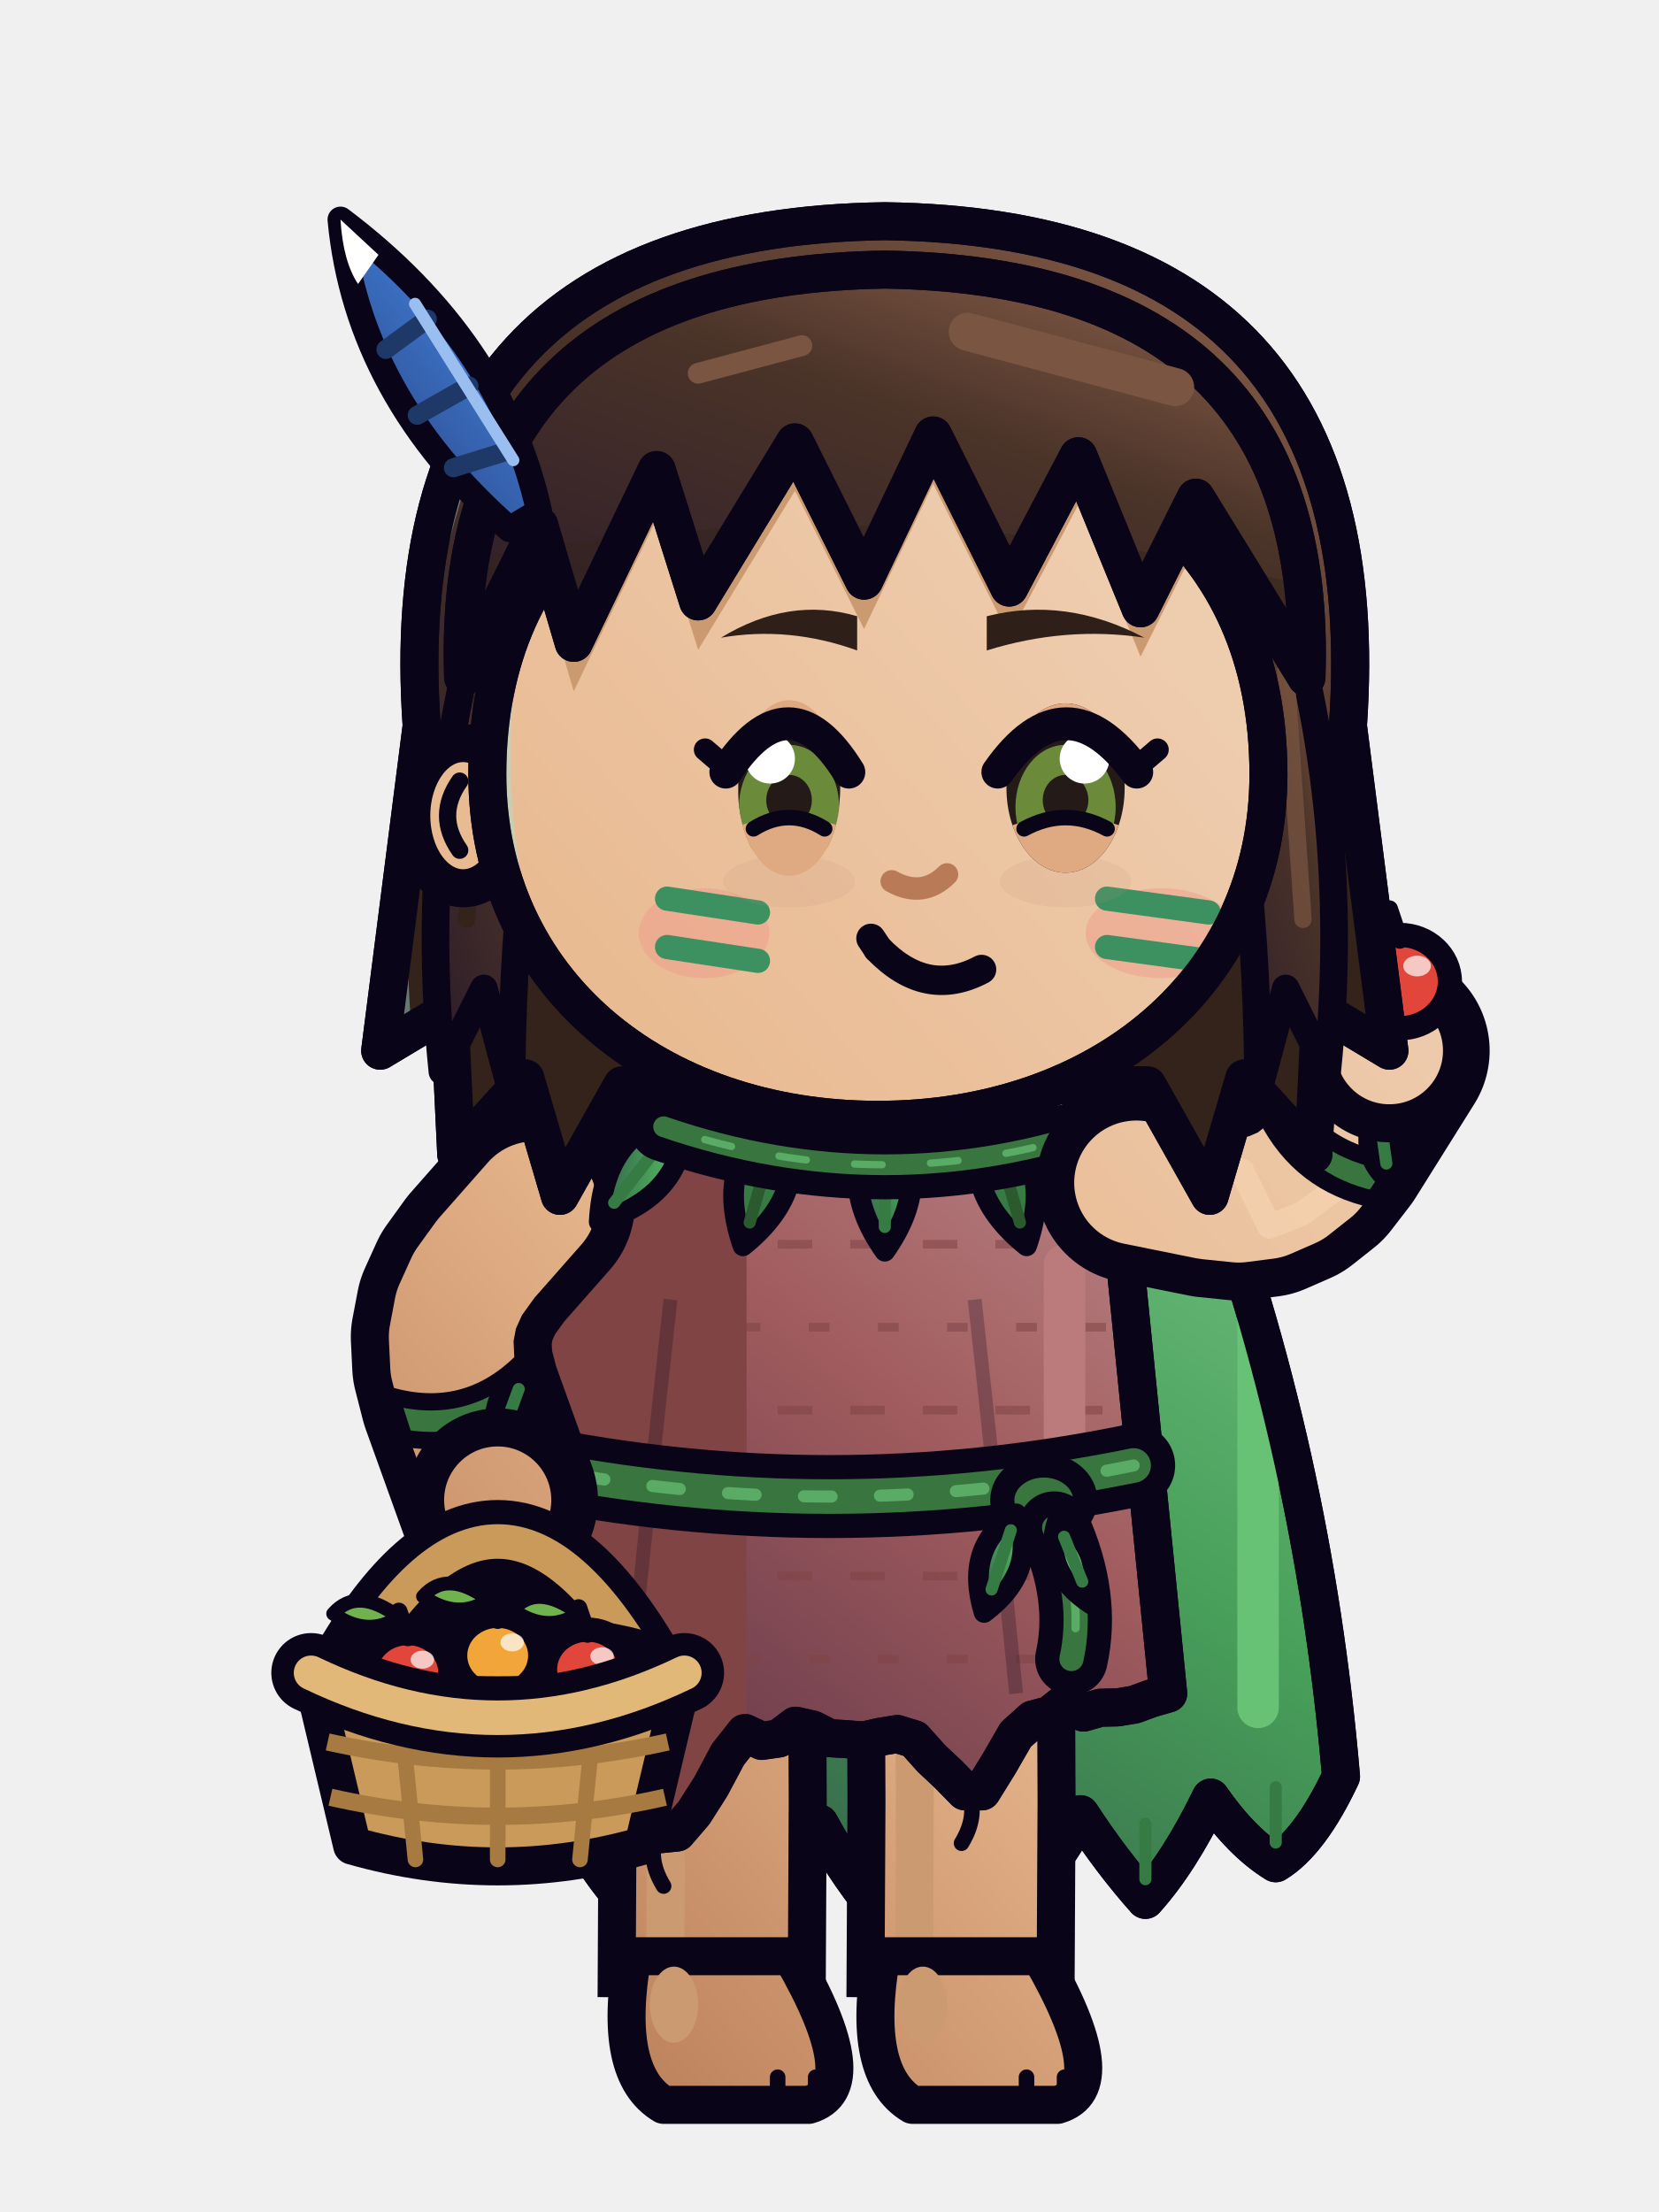
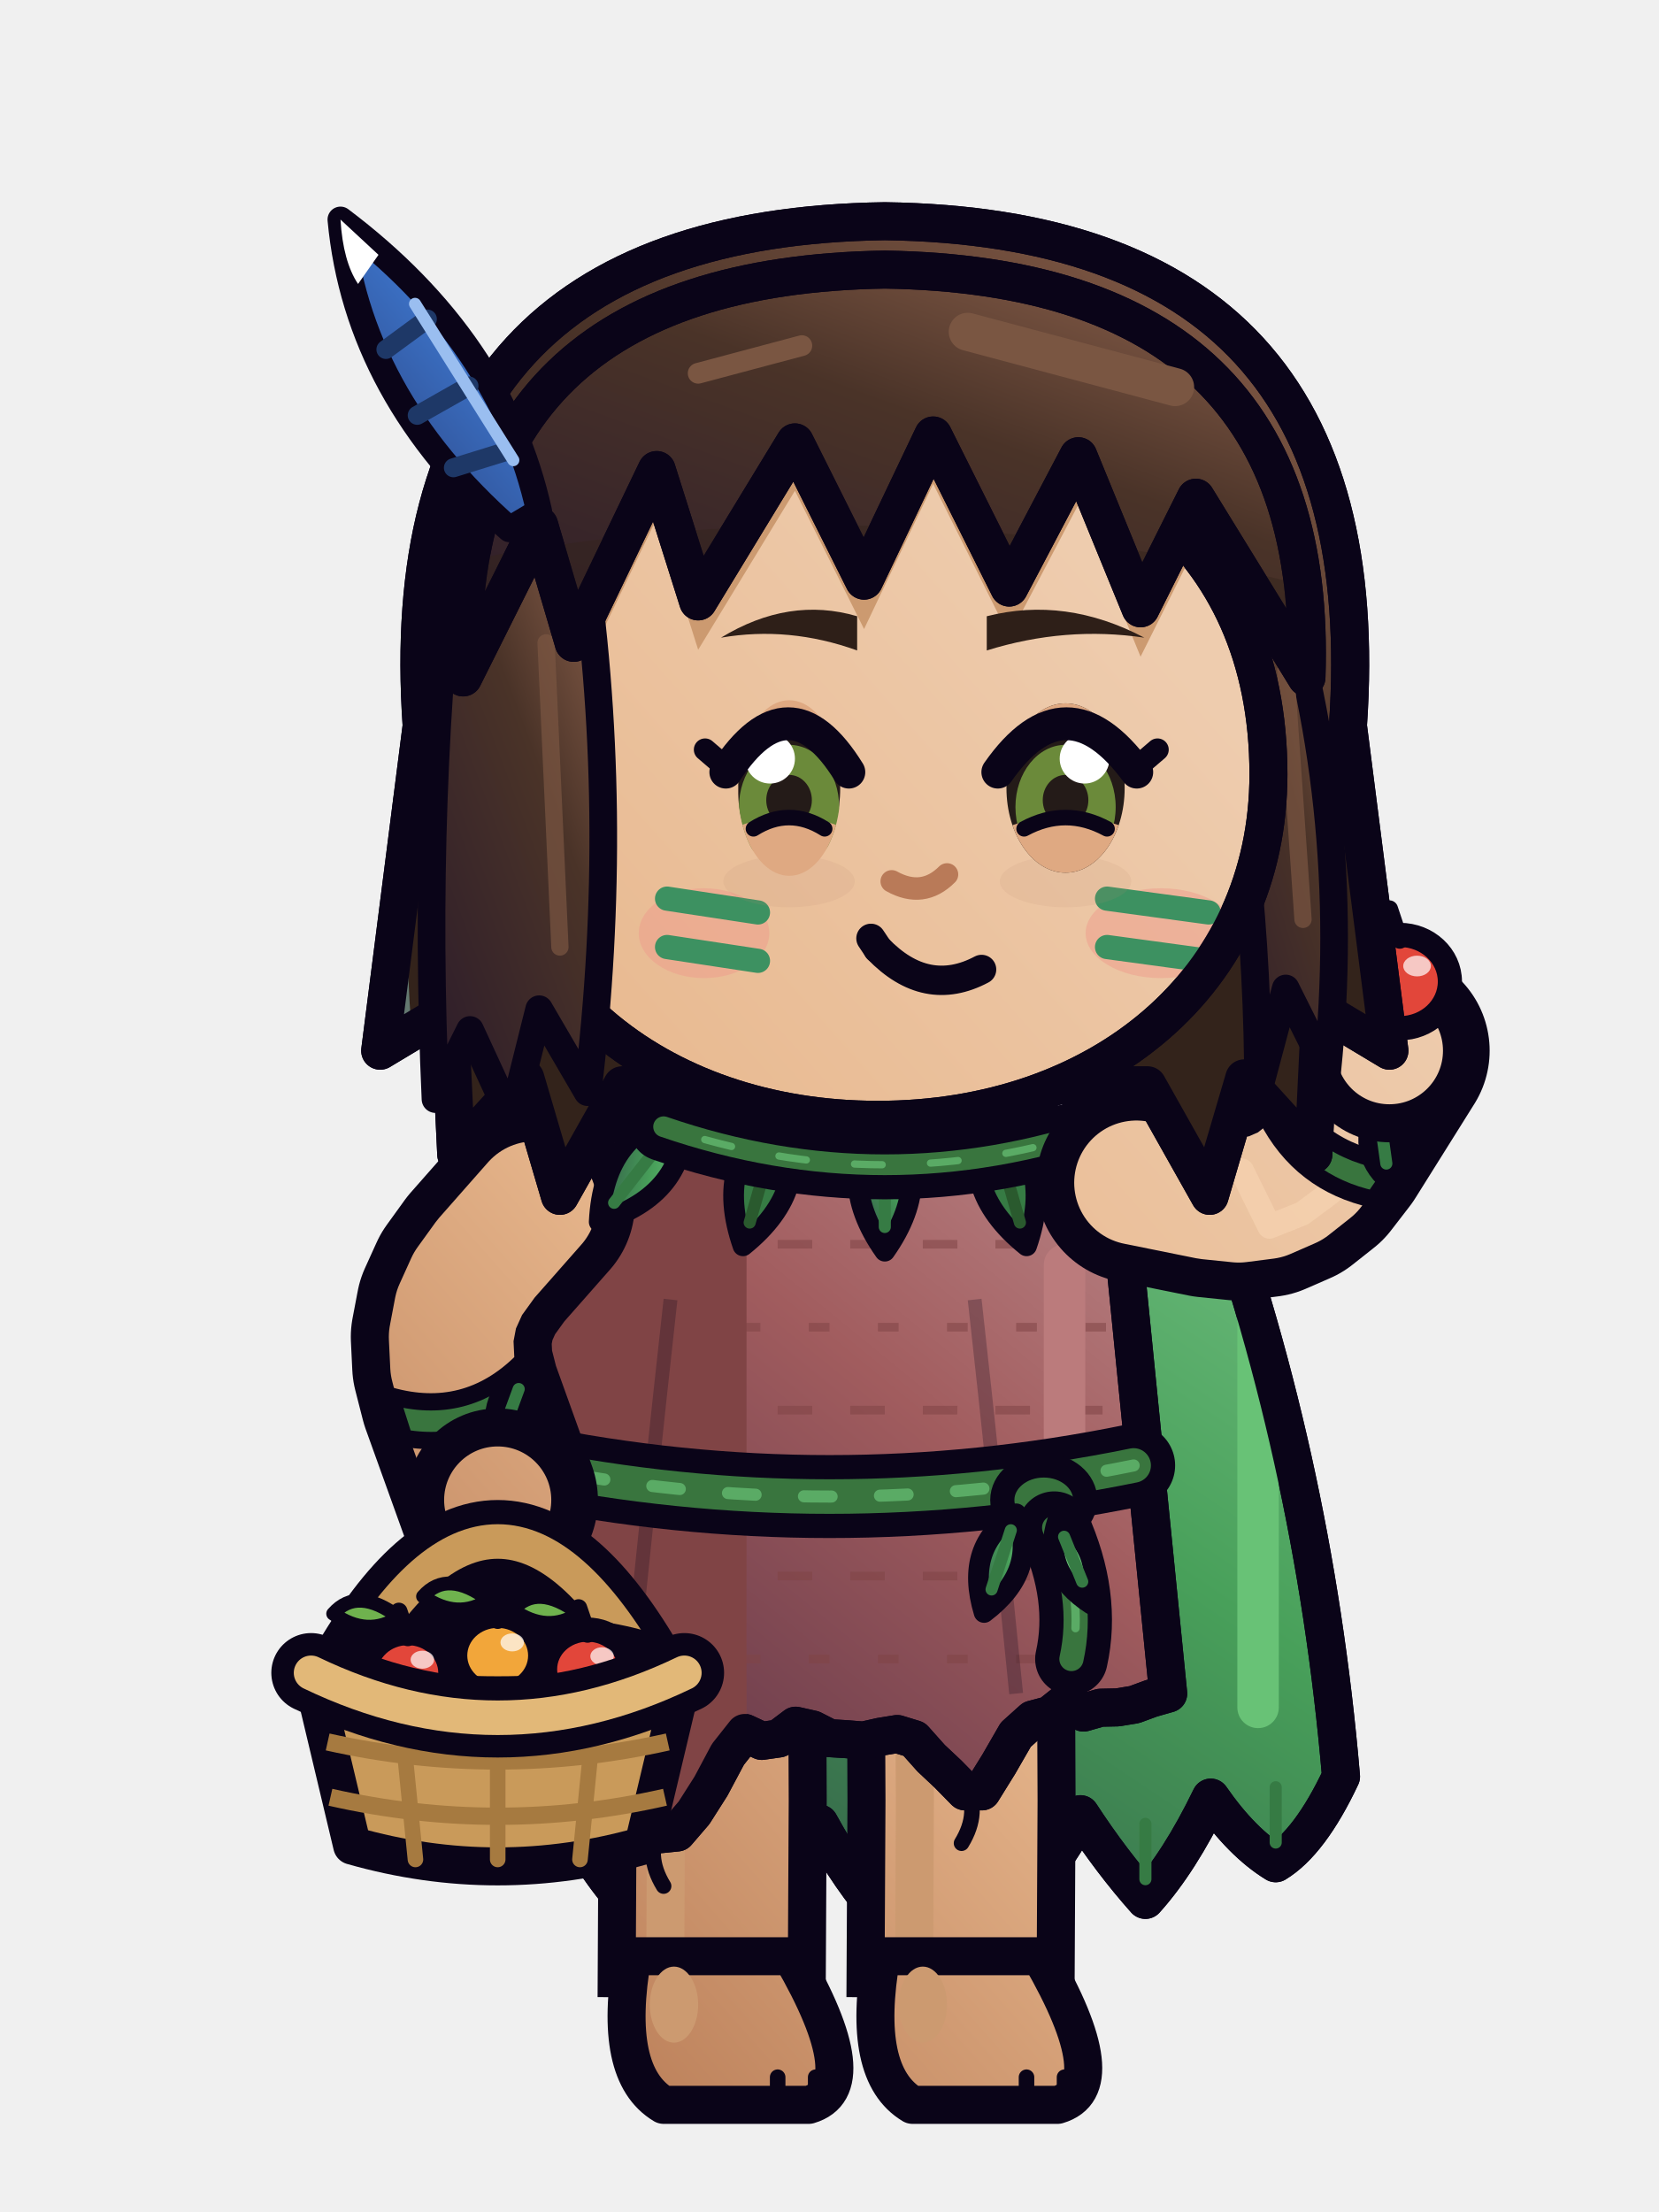
<svg xmlns="http://www.w3.org/2000/svg" width="48" height="64" viewBox="0 0 48 64">
  <g transform="translate(48 0) scale(-1 1)">
    <defs>
      <linearGradient id="mycaliprcuseaction0G0" x1="0" y1="0" x2="0.75" y2="1">
        <stop offset="0" stop-color="#EECCAE" />
        <stop offset="0.45" stop-color="#E8B88E" />
        <stop offset="1" stop-color="#A76642" />
      </linearGradient>
      <linearGradient id="mycaliprcuseaction0G0t" gradientUnits="userSpaceOnUse" x1="6" y1="28" x2="42" y2="60">
        <stop offset="0" stop-color="#EECCAE" />
        <stop offset="0.45" stop-color="#E8B88E" />
        <stop offset="1" stop-color="#A76642" />
      </linearGradient>
      <linearGradient id="mycaliprcuseaction0G1" x1="0" y1="0" x2="0.75" y2="1">
        <stop offset="0" stop-color="#92654F" />
        <stop offset="0.45" stop-color="#4A3328" />
        <stop offset="1" stop-color="#301F2A" />
      </linearGradient>
      <linearGradient id="mycaliprcuseaction0G1t" gradientUnits="userSpaceOnUse" x1="4" y1="2" x2="42" y2="60">
        <stop offset="0" stop-color="#92654F" />
        <stop offset="0.45" stop-color="#4A3328" />
        <stop offset="1" stop-color="#301F2A" />
      </linearGradient>
      <linearGradient id="mycaliprcuseaction0G2" x1="0" y1="0" x2="0.75" y2="1">
        <stop offset="0" stop-color="#BC898B" />
        <stop offset="0.45" stop-color="#A15C5E" />
        <stop offset="1" stop-color="#613749" />
      </linearGradient>
      <linearGradient id="mycaliprcuseaction0G2t" gradientUnits="userSpaceOnUse" x1="4" y1="2" x2="42" y2="60">
        <stop offset="0" stop-color="#BC898B" />
        <stop offset="0.45" stop-color="#A15C5E" />
        <stop offset="1" stop-color="#613749" />
      </linearGradient>
      <linearGradient id="mycaliprcuseaction0G3" x1="0" y1="0" x2="0.75" y2="1">
        <stop offset="0" stop-color="#75C184" />
        <stop offset="0.45" stop-color="#48A05A" />
        <stop offset="1" stop-color="#325B47" />
      </linearGradient>
      <linearGradient id="mycaliprcuseaction0G3t" gradientUnits="userSpaceOnUse" x1="4" y1="2" x2="42" y2="60">
        <stop offset="0" stop-color="#75C184" />
        <stop offset="0.45" stop-color="#48A05A" />
        <stop offset="1" stop-color="#325B47" />
      </linearGradient>
      <linearGradient id="mycaliprcuseaction0G4" x1="0" y1="0" x2="0.75" y2="1">
        <stop offset="0" stop-color="#7298D5" />
        <stop offset="0.45" stop-color="#3B70C4" />
        <stop offset="1" stop-color="#2B427F" />
      </linearGradient>
      <linearGradient id="mycaliprcuseaction0G4t" gradientUnits="userSpaceOnUse" x1="4" y1="2" x2="42" y2="60">
        <stop offset="0" stop-color="#7298D5" />
        <stop offset="0.45" stop-color="#3B70C4" />
        <stop offset="1" stop-color="#2B427F" />
      </linearGradient>
    </defs>
    <g transform="translate(0 0)">
      <g transform="translate(-1.6 0)">
        <path d="M14.8,33.4 Q24,31 33.2,33.4 Q36.4,42 37.2,51.4 Q36.3,53.31 35.31,53.91 Q34.33,53.31 33.43,52.01 Q32.53,53.87 31.54,54.97 Q30.56,53.87 29.66,52.49 Q28.76,54.26 27.77,54.86 Q26.79,54.26 25.89,52.76 Q24.99,54.4 24,55.5 Q23.01,54.4 22.11,52.76 Q21.21,54.26 20.23,54.86 Q19.24,54.26 18.34,52.49 Q17.44,53.87 16.46,54.97 Q15.47,53.87 14.57,52.01 Q13.67,53.31 12.69,53.91 Q11.7,53.31 10.8,51.4 Q11.6,42 14.8,33.4 Z" fill="url(#mycaliprcuseaction0G3)" stroke="#0A0418" stroke-width="1.1" stroke-linejoin="round" stroke-linecap="round" />
        <clipPath id="mycaliprcuseaction0cp">
          <path d="M14.8,33.4 Q24,31 33.2,33.4 Q36.4,42 37.2,51.4 Q36.3,53.31 35.31,53.91 Q34.33,53.31 33.43,52.01 Q32.53,53.87 31.54,54.97 Q30.56,53.87 29.66,52.49 Q28.76,54.26 27.77,54.86 Q26.79,54.26 25.89,52.76 Q24.99,54.4 24,55.5 Q23.01,54.4 22.11,52.76 Q21.21,54.26 20.23,54.86 Q19.24,54.26 18.34,52.49 Q17.44,53.87 16.46,54.97 Q15.47,53.87 14.57,52.01 Q13.67,53.31 12.69,53.91 Q11.7,53.31 10.8,51.4 Q11.6,42 14.8,33.4 Z" />
        </clipPath>
        <g clip-path="url(#mycaliprcuseaction0cp)">
          <rect x="26.6" y="30" width="14" height="28" fill="#367B44" />
          <rect x="12.6" y="36" width="1.2" height="14" rx="0.6" fill="#68C276" />
        </g>
        <path d="M14.8,33.4 Q24,31 33.2,33.4 Q36.4,42 37.2,51.4 Q36.3,53.31 35.31,53.91 Q34.33,53.31 33.43,52.01 Q32.53,53.87 31.54,54.97 Q30.56,53.87 29.66,52.49 Q28.76,54.26 27.77,54.86 Q26.79,54.26 25.89,52.76 Q24.99,54.4 24,55.5 Q23.01,54.4 22.11,52.76 Q21.21,54.26 20.23,54.86 Q19.24,54.26 18.34,52.49 Q17.44,53.87 16.46,54.97 Q15.47,53.87 14.57,52.01 Q13.67,53.31 12.69,53.91 Q11.7,53.31 10.8,51.4 Q11.6,42 14.8,33.4 Z" fill="none" stroke="#0A0418" stroke-width="1.1" stroke-linejoin="round" stroke-linecap="round" />
        <line x1="35.31" y1="51.71" x2="35.31" y2="53.31" stroke="#367B44" stroke-width="0.35" stroke-linecap="round" />
        <line x1="31.54" y1="52.77" x2="31.54" y2="54.37" stroke="#367B44" stroke-width="0.35" stroke-linecap="round" />
        <line x1="27.77" y1="52.66" x2="27.77" y2="54.26" stroke="#367B44" stroke-width="0.35" stroke-linecap="round" />
        <line x1="24" y1="53.3" x2="24" y2="54.9" stroke="#367B44" stroke-width="0.35" stroke-linecap="round" />
        <line x1="20.23" y1="52.66" x2="20.23" y2="54.26" stroke="#367B44" stroke-width="0.35" stroke-linecap="round" />
        <line x1="16.46" y1="52.77" x2="16.46" y2="54.37" stroke="#367B44" stroke-width="0.35" stroke-linecap="round" />
        <line x1="12.69" y1="51.71" x2="12.69" y2="53.31" stroke="#367B44" stroke-width="0.35" stroke-linecap="round" />
      </g>
      <path d="M27.4,47.6 L27.38,52.1 L27.41,57.8" fill="none" stroke="#0A0418" stroke-width="6.6" stroke-linejoin="round" />
      <path d="M27.4,47.6 L27.38,52.1 L27.41,57.8" fill="none" stroke="url(#mycaliprcuseaction0G0t)" stroke-width="4.4" stroke-linejoin="round" />
      <path d="M28.75,48.21 L28.73,52.11 L28.73,52.09 L28.75,56.59" fill="none" stroke="#CC9A70" stroke-width="1.1" stroke-linejoin="round" stroke-linecap="round" />
      <path d="M25.1,56.6 L29.7,56.6 Q30.3,60 28.8,60.9 L24.6,60.9 Q22.9,60.4 25.1,56.6 Z" fill="url(#mycaliprcuseaction0G0t)" stroke="#0A0418" stroke-width="1.1" stroke-linejoin="round" stroke-linecap="round" />
      <ellipse cx="28.5" cy="58" rx="0.7" ry="1.1" fill="#CC9A70" stroke="none" />
      <line x1="24.4" y1="60.1" x2="24.4" y2="60.7" stroke="#0A0418" stroke-width="0.45" stroke-linecap="round" />
      <line x1="25.5" y1="60.1" x2="25.5" y2="60.7" stroke="#0A0418" stroke-width="0.45" stroke-linecap="round" />
      <path d="M20.2,47.6 L20.18,52.1 L20.21,57.8" fill="none" stroke="#0A0418" stroke-width="6.6" stroke-linejoin="round" />
      <path d="M20.2,47.6 L20.18,52.1 L20.21,57.8" fill="none" stroke="url(#mycaliprcuseaction0G0t)" stroke-width="4.4" stroke-linejoin="round" />
      <path d="M21.55,48.21 L21.53,52.11 L21.53,52.09 L21.55,56.59" fill="none" stroke="#CC9A70" stroke-width="1.1" stroke-linejoin="round" stroke-linecap="round" />
      <path d="M17.9,56.6 L22.5,56.6 Q23.1,60 21.6,60.9 L17.4,60.9 Q15.7,60.4 17.9,56.6 Z" fill="url(#mycaliprcuseaction0G0t)" stroke="#0A0418" stroke-width="1.1" stroke-linejoin="round" stroke-linecap="round" />
      <ellipse cx="21.3" cy="58" rx="0.7" ry="1.1" fill="#CC9A70" stroke="none" />
      <line x1="17.2" y1="60.1" x2="17.2" y2="60.7" stroke="#0A0418" stroke-width="0.45" stroke-linecap="round" />
      <line x1="18.3" y1="60.1" x2="18.3" y2="60.7" stroke="#0A0418" stroke-width="0.45" stroke-linecap="round" />
      <path d="M15.8,33 Q24,30.6 32.2,33 L33.8,49 L33.31,49.23 L32.82,49.16 L32.33,49.33 L31.84,49.5 L31.35,49.57 L30.86,49.61 L30.37,50.54 L29.88,51.52 L29.39,52.35 L28.9,53.07 L28.41,53.02 L27.92,52.45 L27.43,51.68 L26.94,50.76 L26.45,50.14 L25.96,50.37 L25.47,50.3 L24.98,49.93 L24.49,50.04 L24,50.29 L23.51,50.32 L23.02,50.36 L22.53,50.25 L22.04,50.17 L21.55,50.32 L21.06,50.87 L20.57,51.33 L20.08,51.83 L19.59,51.83 L19.1,51.04 L18.61,50.19 L18.12,49.75 L17.63,49.62 L17.14,49.23 L16.65,49.55 L16.16,49.41 L15.67,49.4 L15.18,49.32 L14.69,49.14 L14.2,49 Z" fill="url(#mycaliprcuseaction0G2)" stroke="#0A0418" stroke-width="1.1" stroke-linejoin="round" stroke-linecap="round" />
      <clipPath id="mycaliprcuseaction0t">
        <path d="M15.8,33 Q24,30.6 32.2,33 L33.8,49 L33.31,49.23 L32.82,49.16 L32.33,49.33 L31.84,49.5 L31.35,49.57 L30.86,49.61 L30.37,50.54 L29.88,51.52 L29.39,52.35 L28.9,53.07 L28.41,53.02 L27.92,52.45 L27.43,51.68 L26.94,50.76 L26.45,50.14 L25.96,50.37 L25.47,50.3 L24.98,49.93 L24.49,50.04 L24,50.29 L23.51,50.32 L23.02,50.36 L22.53,50.25 L22.04,50.17 L21.55,50.32 L21.06,50.87 L20.57,51.33 L20.08,51.83 L19.59,51.83 L19.1,51.04 L18.61,50.19 L18.12,49.75 L17.63,49.62 L17.14,49.23 L16.65,49.55 L16.16,49.41 L15.67,49.4 L15.18,49.32 L14.69,49.14 L14.2,49 Z" />
      </clipPath>
      <g clip-path="url(#mycaliprcuseaction0t)">
        <path d="M14,36 L34,36" stroke="#804445" stroke-width="0.25" stroke-dasharray="1 1.1" opacity=".55" />
        <path d="M14,38.4 L34,38.4" stroke="#804445" stroke-width="0.25" stroke-dasharray=".6 1.4" opacity=".55" />
        <path d="M14,40.8 L34,40.8" stroke="#804445" stroke-width="0.25" stroke-dasharray="1 1.1" opacity=".55" />
        <path d="M14,43.2 L34,43.2" stroke="#804445" stroke-width="0.25" stroke-dasharray=".6 1.4" opacity=".55" />
        <path d="M14,45.6 L34,45.6" stroke="#804445" stroke-width="0.25" stroke-dasharray="1 1.1" opacity=".55" />
        <path d="M14,48 L34,48" stroke="#804445" stroke-width="0.25" stroke-dasharray=".6 1.4" opacity=".55" />
        <rect x="26.4" y="30" width="9" height="24" fill="#804445" />
        <rect x="16.6" y="36" width="1.2" height="11" rx="0.6" fill="#BB7B7C" />
        <path d="M19.8,37.6 Q19.2,43 18.6,49 M28.6,37.6 Q29.2,43 29.8,49" fill="none" stroke="#0A0418" stroke-width="0.4" opacity=".25" />
      </g>
      <path d="M15.8,33 Q24,30.6 32.2,33 L33.8,49 L33.31,49.23 L32.82,49.16 L32.33,49.33 L31.84,49.5 L31.35,49.57 L30.86,49.61 L30.37,50.54 L29.88,51.52 L29.39,52.35 L28.9,53.07 L28.41,53.02 L27.92,52.45 L27.43,51.68 L26.94,50.76 L26.45,50.14 L25.96,50.37 L25.47,50.3 L24.98,49.93 L24.49,50.04 L24,50.29 L23.51,50.32 L23.02,50.36 L22.53,50.25 L22.04,50.17 L21.55,50.32 L21.06,50.87 L20.57,51.33 L20.08,51.83 L19.59,51.83 L19.1,51.04 L18.61,50.19 L18.12,49.75 L17.63,49.62 L17.14,49.23 L16.65,49.55 L16.16,49.41 L15.67,49.4 L15.18,49.32 L14.69,49.14 L14.2,49 Z" fill="none" stroke="#0A0418" stroke-width="1.1" stroke-linejoin="round" stroke-linecap="round" />
      <path d="M28.9,52.87 q0.45,0.8 -0.1,1.7" fill="none" stroke="#0A0418" stroke-width=".45" stroke-linecap="round" />
      <path d="M20.08,51.63 q-0.45,0.8 0.1,1.7" fill="none" stroke="#0A0418" stroke-width=".45" stroke-linecap="round" />
      <path d="M15.2,42.4 Q24,44.2 32.8,42.4" fill="none" stroke="#0A0418" stroke-width="2.4" stroke-linecap="round" stroke-linejoin="round" />
      <path d="M15.2,42.4 Q24,44.2 32.8,42.4" fill="none" stroke="#39753E" stroke-width="1" stroke-linecap="round" stroke-linejoin="round" />
      <path d="M15.2,42.4 Q24,44.2 32.8,42.4" fill="none" stroke="#68C276" stroke-width="0.35" stroke-linecap="round" stroke-dasharray=".8 1.4" opacity=".7" />
      <ellipse cx="17.8" cy="43.4" rx="1.2" ry="1" fill="#39753E" stroke="#0A0418" stroke-width="0.7" stroke-linejoin="round" stroke-linecap="round" />
      <path d="M17.5,44.2 Q16.6,46.2 17,48" fill="none" stroke="#0A0418" stroke-width="2.1" stroke-linecap="round" stroke-linejoin="round" />
      <path d="M17.5,44.2 Q16.6,46.2 17,48" fill="none" stroke="#39753E" stroke-width="0.7" stroke-linecap="round" stroke-linejoin="round" />
      <path d="M17.5,44.2 Q16.6,46.2 17,48" fill="none" stroke="#68C276" stroke-width="0.24" stroke-linecap="round" stroke-dasharray=".8 1.4" opacity=".7" />
      <g transform="translate(18.6 43.8) rotate(-18)">
        <path d="M0,0 Q1.15,1.35 0,3 Q-1.15,1.35 0,0 Z" fill="url(#mycaliprcuseaction0G3)" stroke="#0A0418" stroke-width="0.6" stroke-linejoin="round" stroke-linecap="round" />
        <line x1="0" y1="0.5" x2="0" y2="2.3" stroke="#367B44" stroke-width="0.35" stroke-linecap="round" />
      </g>
      <g transform="translate(17.4 44) rotate(22)">
        <path d="M0,0 Q1,1.17 0,2.6 Q-1,1.17 0,0 Z" fill="#68C276" stroke="#0A0418" stroke-width="0.6" stroke-linejoin="round" stroke-linecap="round" />
        <line x1="0" y1="0.5" x2="0" y2="1.9" stroke="#367B44" stroke-width="0.35" stroke-linecap="round" />
      </g>
      <ellipse cx="22.6" cy="33.6" rx="3.74" ry="1.1" fill="rgba(0,0,0,.13)" stroke="none" />
      <path d="M32.53,34.82 L33.94,36.42 L34.46,37.14 L34.8,37.89 L34.95,38.68 L34.91,39.51 L34.69,40.37 L33.6,43.4" fill="none" stroke="#0A0418" stroke-width="5.8" stroke-linecap="round" stroke-linejoin="round" />
      <path d="M32.53,34.82 L33.94,36.42 L34.46,37.14 L34.8,37.89 L34.95,38.68 L34.91,39.51 L34.69,40.37 L33.6,43.4" fill="none" stroke="url(#mycaliprcuseaction0G0t)" stroke-width="3.6" stroke-linecap="round" stroke-linejoin="round" />
      <path d="M32.92,39.42 Q34.53,41 36.7,40.39 L36.31,41.61 Q34.11,41.99 32.65,40.29 Z" fill="#39753E" stroke="#0A0418" stroke-width="0.5" stroke-linejoin="round" />
      <g transform="translate(32.82 39.72) rotate(-20.21)">
        <path d="M0,0 Q0.85,0.99 0,2.2 Q-0.85,0.99 0,0 Z" fill="url(#mycaliprcuseaction0G3)" stroke="#0A0418" stroke-width="0.6" stroke-linejoin="round" stroke-linecap="round" />
        <line x1="0" y1="0.5" x2="0" y2="1.5" stroke="#367B44" stroke-width="0.35" stroke-linecap="round" />
      </g>
      <ellipse cx="33.6" cy="43.4" rx="2.1" ry="2.1" fill="url(#mycaliprcuseaction0G0t)" stroke="#0A0418" stroke-width="1.1" stroke-linejoin="round" stroke-linecap="round" />
      <path d="M29.28,48.4 Q33.6,40.8 37.92,48.4" fill="none" stroke="#0A0418" stroke-width="2.4" stroke-linecap="round" />
      <path d="M29.28,48.4 Q33.6,40.8 37.92,48.4" fill="none" stroke="#C99A5A" stroke-width="1" stroke-linecap="round" />
      <ellipse cx="33.6" cy="48.4" rx="5.4" ry="1.3" fill="#7A5A30" stroke="#0A0418" stroke-width="0.8" stroke-linejoin="round" stroke-linecap="round" />
      <ellipse cx="31" cy="48.3" rx="1.23" ry="1.15" fill="#E2463A" stroke="#0A0418" stroke-width="0.7" stroke-linejoin="round" stroke-linecap="round" />
      <ellipse cx="30.58" cy="47.92" rx="0.34" ry="0.26" fill-opacity="0.7" fill="#FFFFFF" stroke="none" />
      <line x1="31" y1="47.28" x2="31.26" y2="46.52" stroke="#0A0418" stroke-width="0.5" stroke-linecap="round" />
      <path d="M31.26,46.68 q1.2,-0.9 1.9,-0.1 q-1,0.7 -1.9,0.1 Z" fill="#6FB24E" stroke="#0A0418" stroke-width="0.4" stroke-linejoin="round" stroke-linecap="round" />
      <ellipse cx="36.2" cy="48.4" rx="1.23" ry="1.15" fill="#E2463A" stroke="#0A0418" stroke-width="0.7" stroke-linejoin="round" stroke-linecap="round" />
      <ellipse cx="35.78" cy="48.02" rx="0.34" ry="0.26" fill-opacity="0.7" fill="#FFFFFF" stroke="none" />
      <line x1="36.2" y1="47.38" x2="36.46" y2="46.62" stroke="#0A0418" stroke-width="0.5" stroke-linecap="round" />
      <path d="M36.46,46.79 q1.2,-0.9 1.9,-0.1 q-1,0.7 -1.9,0.1 Z" fill="#6FB24E" stroke="#0A0418" stroke-width="0.4" stroke-linejoin="round" stroke-linecap="round" />
      <ellipse cx="33.6" cy="47.9" rx="1.23" ry="1.15" fill="#F2A63A" stroke="#0A0418" stroke-width="0.7" stroke-linejoin="round" stroke-linecap="round" />
      <ellipse cx="33.18" cy="47.52" rx="0.34" ry="0.26" fill-opacity="0.7" fill="#FFFFFF" stroke="none" />
      <line x1="33.6" y1="46.88" x2="33.86" y2="46.12" stroke="#0A0418" stroke-width="0.5" stroke-linecap="round" />
      <path d="M33.86,46.29 q1.2,-0.9 1.9,-0.1 q-1,0.7 -1.9,0.1 Z" fill="#6FB24E" stroke="#0A0418" stroke-width="0.4" stroke-linejoin="round" stroke-linecap="round" />
      <path d="M28.2,48.4 L29.39,53.4 Q33.6,54.6 37.81,53.4 L39,48.4 Q33.6,49.7 28.2,48.4 Z" fill="#C99A5A" stroke="#0A0418" stroke-width="1.1" stroke-linejoin="round" stroke-linecap="round" />
      <path d="M28.68,50.4 Q33.6,51.5 38.52,50.4" fill="none" stroke="#A67A40" stroke-width="0.5" />
      <path d="M28.76,52 Q33.6,53.1 38.44,52" fill="none" stroke="#A67A40" stroke-width="0.5" />
      <line x1="30.8" y1="49.6" x2="31.22" y2="53.8" stroke="#A67A40" stroke-width="0.45" stroke-linecap="round" />
      <line x1="33.6" y1="49.6" x2="33.6" y2="53.8" stroke="#A67A40" stroke-width="0.45" stroke-linecap="round" />
      <line x1="36.4" y1="49.6" x2="35.98" y2="53.8" stroke="#A67A40" stroke-width="0.45" stroke-linecap="round" />
      <path d="M28.2,48.4 Q33.6,51 39,48.4" fill="none" stroke="#0A0418" stroke-width="2.3" stroke-linecap="round" />
      <path d="M28.2,48.4 Q33.6,51 39,48.4" fill="none" stroke="#E2B878" stroke-width="1" stroke-linecap="round" />
      <g transform="translate(16.6 32.2) rotate(38)">
        <path d="M0,0 Q1.55,1.8 0,4 Q-1.55,1.8 0,0 Z" fill="url(#mycaliprcuseaction0G3)" stroke="#0A0418" stroke-width="0.6" stroke-linejoin="round" stroke-linecap="round" />
        <line x1="0" y1="0.5" x2="0" y2="3.3" stroke="#367B44" stroke-width="0.35" stroke-linecap="round" />
      </g>
      <g transform="translate(19.4 32.2) rotate(16)">
        <path d="M0,0 Q1.55,1.8 0,4 Q-1.55,1.8 0,0 Z" fill="#367B44" stroke="#0A0418" stroke-width="0.6" stroke-linejoin="round" stroke-linecap="round" />
        <line x1="0" y1="0.5" x2="0" y2="3.3" stroke="#2A5A2E" stroke-width="0.35" stroke-linecap="round" />
      </g>
      <g transform="translate(22.4 32.2) rotate(0)">
        <path d="M0,0 Q1.55,1.8 0,4 Q-1.55,1.8 0,0 Z" fill="url(#mycaliprcuseaction0G3)" stroke="#0A0418" stroke-width="0.6" stroke-linejoin="round" stroke-linecap="round" />
        <line x1="0" y1="0.5" x2="0" y2="3.3" stroke="#367B44" stroke-width="0.35" stroke-linecap="round" />
      </g>
      <g transform="translate(25.4 32.2) rotate(-16)">
        <path d="M0,0 Q1.55,1.8 0,4 Q-1.55,1.8 0,0 Z" fill="#367B44" stroke="#0A0418" stroke-width="0.6" stroke-linejoin="round" stroke-linecap="round" />
        <line x1="0" y1="0.5" x2="0" y2="3.3" stroke="#2A5A2E" stroke-width="0.35" stroke-linecap="round" />
      </g>
      <g transform="translate(28.2 32.2) rotate(-38)">
        <path d="M0,0 Q1.55,1.8 0,4 Q-1.55,1.8 0,0 Z" fill="url(#mycaliprcuseaction0G3)" stroke="#0A0418" stroke-width="0.6" stroke-linejoin="round" stroke-linecap="round" />
        <line x1="0" y1="0.5" x2="0" y2="3.3" stroke="#367B44" stroke-width="0.35" stroke-linecap="round" />
      </g>
      <path d="M16,32.6 Q22.4,34.8 28.8,32.6" fill="none" stroke="#0A0418" stroke-width="2" stroke-linecap="round" stroke-linejoin="round" />
      <path d="M16,32.6 Q22.4,34.8 28.8,32.6" fill="none" stroke="#39753E" stroke-width="0.6" stroke-linecap="round" stroke-linejoin="round" />
      <path d="M16,32.6 Q22.4,34.8 28.8,32.6" fill="none" stroke="#68C276" stroke-width="0.21" stroke-linecap="round" stroke-dasharray=".8 1.4" opacity=".7" />
      <path d="M15.12,34.22 L13.04,34.64 L12.16,34.73 L11.38,34.63 L10.67,34.32 L10.05,33.83 L9.51,33.13 L7.8,30.4" fill="none" stroke="#0A0418" stroke-width="5.8" stroke-linecap="round" stroke-linejoin="round" />
      <path d="M15.12,34.22 L13.04,34.64 L12.16,34.73 L11.38,34.63 L10.67,34.32 L10.05,33.83 L9.51,33.13 L7.8,30.4" fill="none" stroke="url(#mycaliprcuseaction0G0t)" stroke-width="3.6" stroke-linecap="round" stroke-linejoin="round" />
      <path d="M13.77,33.61 L12.87,33.79 L12.07,33.87 L11.27,35.49 L10.32,35.11 L9.51,34.51 L8.88,33.73" fill="none" stroke="#F6D3B0" stroke-width="0.7" stroke-linecap="round" stroke-linejoin="round" opacity=".7" />
      <path d="M11.35,32.32 Q10.37,34.24 8.26,34.7 L7.53,33.64 Q9.71,33.44 10.83,31.57 Z" fill="#39753E" stroke="#0A0418" stroke-width="0.5" stroke-linejoin="round" />
      <g transform="translate(7.82 34.16) rotate(-172.06)">
        <path d="M0,0 Q0.85,0.99 0,2.2 Q-0.85,0.99 0,0 Z" fill="url(#mycaliprcuseaction0G3)" stroke="#0A0418" stroke-width="0.6" stroke-linejoin="round" stroke-linecap="round" />
        <line x1="0" y1="0.5" x2="0" y2="1.5" stroke="#367B44" stroke-width="0.35" stroke-linecap="round" />
      </g>
      <ellipse cx="7.8" cy="30.4" rx="2.1" ry="2.1" fill="url(#mycaliprcuseaction0G0t)" stroke="#0A0418" stroke-width="1.1" stroke-linejoin="round" stroke-linecap="round" />
      <ellipse cx="7.5" cy="28.4" rx="1.45" ry="1.35" fill="#E2463A" stroke="#0A0418" stroke-width="0.7" stroke-linejoin="round" stroke-linecap="round" />
      <ellipse cx="7" cy="27.95" rx="0.4" ry="0.3" fill-opacity="0.7" fill="#FFFFFF" stroke="none" />
      <line x1="7.5" y1="27.2" x2="7.8" y2="26.3" stroke="#0A0418" stroke-width="0.5" stroke-linecap="round" />
      <path d="M7.8,26.5 q1.2,-0.9 1.9,-0.1 q-1,0.7 -1.9,0.1 Z" fill="#6FB24E" stroke="#0A0418" stroke-width="0.4" stroke-linejoin="round" stroke-linecap="round" />
      <path d="M9,21 Q8,6.6 22.4,6.4 Q36.8,6.6 35.8,21 L37,30.4 L35,29.2 L34.8,33.4 L32.8,31.2 L31.8,34.6 L30,31.4 L14.8,31.4 L13,34.6 L12,31.2 L10,33.4 L9.8,29.2 L7.8,30.4 Z" fill="url(#mycaliprcuseaction0G1)" stroke="#0A0418" stroke-width="1.1" stroke-linejoin="round" stroke-linecap="round" />
      <clipPath id="mycaliprcuseaction0secontenth">
        <path d="M9,21 Q8,6.6 22.4,6.4 Q36.8,6.6 35.8,21 L37,30.4 L35,29.2 L34.8,33.4 L32.8,31.2 L31.8,34.6 L30,31.4 L14.8,31.4 L13,34.6 L12,31.2 L10,33.4 L9.8,29.2 L7.8,30.4 Z" />
      </clipPath>
      <g clip-path="url(#mycaliprcuseaction0secontenth)">
        <rect x="8" y="24" width="34" height="12" fill="#33231B" />
        <path d="M33.8,12 Q37,20 36,31 L41,31 L41,12 Z" fill="#9FE3DA" opacity=".45" />
      </g>
      <path d="M9,21 Q8,6.6 22.4,6.4 Q36.8,6.6 35.8,21 L37,30.4 L35,29.2 L34.8,33.4 L32.8,31.2 L31.8,34.6 L30,31.4 L14.8,31.4 L13,34.6 L12,31.2 L10,33.4 L9.8,29.2 L7.8,30.4 Z" fill="none" stroke="#0A0418" stroke-width="1.1" stroke-linejoin="round" stroke-linecap="round" />
      <path d="M11.2,16 Q8.8,23.2 9.6,31 L10.8,28.6 L11.6,31.6 Q11.6,24.8 13,18.4 Z" fill="url(#mycaliprcuseaction0G1)" stroke="#0A0418" stroke-width="0.8" stroke-linejoin="round" stroke-linecap="round" />
      <path d="M33.6,16 Q36,23.2 35.2,31 L34,28.6 L33.2,31.6 Q33.2,24.8 31.8,18.4 Z" fill="url(#mycaliprcuseaction0G1)" stroke="#0A0418" stroke-width="0.8" stroke-linejoin="round" stroke-linecap="round" />
      <line x1="10.8" y1="19.4" x2="10.3" y2="26.6" stroke="#7A5642" stroke-width="0.5" stroke-linecap="round" opacity=".7" />
      <line x1="34" y1="19.4" x2="34.5" y2="26.6" stroke="#33231B" stroke-width="0.5" stroke-linecap="round" />
      <ellipse cx="34.6" cy="23.6" rx="1.5" ry="2.1" fill="url(#mycaliprcuseaction0G0t)" stroke="#0A0418" stroke-width="1.1" stroke-linejoin="round" stroke-linecap="round" />
      <path d="M34.7,22.6 Q35.4,23.6 34.7,24.6" fill="none" stroke="#0A0418" stroke-width="0.5" stroke-linejoin="round" stroke-linecap="round" />
      <path d="M11.3,22.4 C11.3,15.6 16.3,12.2 22.6,12.2 C28.9,12.2 33.9,15.6 33.9,22.4 C33.9,28.4 29,32.4 22.6,32.4 C16.2,32.4 11.3,28.4 11.3,22.4 Z" fill="url(#mycaliprcuseaction0G0t)" stroke="#0A0418" stroke-width="1.1" stroke-linejoin="round" stroke-linecap="round" />
      <clipPath id="mycaliprcuseaction0secontentf">
        <path d="M11.3,22.4 C11.3,15.6 16.3,12.2 22.6,12.2 C28.9,12.2 33.9,15.6 33.9,22.4 C33.9,28.4 29,32.4 22.6,32.4 C16.2,32.4 11.3,28.4 11.3,22.4 Z" />
      </clipPath>
      <g clip-path="url(#mycaliprcuseaction0secontentf)">
        <path d="M10.2,19.6 Q9.8,8 22.4,7.8 Q35,8 34.6,19.6 L32.4,15.2 L31.4,18.6 L29,13.6 L27.8,17.4 L25,12.8 L23,16.8 L21,12.6 L18.8,17 L16.8,13.2 L15,17.6 L13.4,14.4 Z" fill="#CC9A70" transform="translate(0 1.4)" />
        <g transform="translate(-1.6 0)">
          <path d="M33.4,14.6 Q36.6,22.4 32.6,31.8 L37,31.8 L37,14.6 Z" fill="#9FE3DA" opacity=".4" />
        </g>
        <ellipse cx="14.41" cy="27" rx="2.18" ry="1.3" fill="#EE9C8C" stroke="none" opacity=".5" />
        <ellipse cx="27.63" cy="27" rx="1.89" ry="1.3" fill="#EE9C8C" stroke="none" opacity=".5" />
        <line x1="13.03" y1="26.4" x2="15.97" y2="26" stroke="#3D9161" stroke-width="0.7" stroke-linecap="round" />
        <line x1="13.03" y1="27.8" x2="15.97" y2="27.4" stroke="#3D9161" stroke-width="0.7" stroke-linecap="round" />
        <line x1="26.07" y1="26.4" x2="28.7" y2="26" stroke="#3D9161" stroke-width="0.7" stroke-linecap="round" />
        <line x1="26.07" y1="27.8" x2="28.7" y2="27.4" stroke="#3D9161" stroke-width="0.7" stroke-linecap="round" />
      </g>
      <path d="M11.3,22.4 C11.3,15.6 16.3,12.2 22.6,12.2 C28.9,12.2 33.9,15.6 33.9,22.4 C33.9,28.4 29,32.4 22.6,32.4 C16.2,32.4 11.3,28.4 11.3,22.4 Z" fill="none" stroke="#0A0418" stroke-width="1.1" stroke-linejoin="round" stroke-linecap="round" />
+       <path d="M31.2,15.6 Q30,23.4 31,31.6 L32.4,29.2 L33.2,32.4 L34.4,29.8 L35.4,31.8 Q35.8,23 34.8,14.8 Z" fill="url(#mycaliprcuseaction0G1)" stroke="#0A0418" stroke-width="0.8" stroke-linejoin="round" stroke-linecap="round" />
+       <line x1="32.2" y1="18.6" x2="31.8" y2="27.4" stroke="#7A5642" stroke-width="0.5" stroke-linecap="round" opacity=".7" />
      <path d="M10.2,19.6 Q9.8,8 22.4,7.8 Q35,8 34.6,19.6 L32.4,15.2 L31.4,18.6 L29,13.6 L27.8,17.4 L25,12.8 L23,16.8 L21,12.6 L18.8,17 L16.8,13.2 L15,17.6 L13.4,14.4 Z" fill="url(#mycaliprcuseaction0G1)" stroke="#0A0418" stroke-width="1.1" stroke-linejoin="round" stroke-linecap="round" />
      <clipPath id="mycaliprcuseaction0secontentfr">
        <path d="M10.2,19.6 Q9.8,8 22.4,7.8 Q35,8 34.6,19.6 L32.4,15.2 L31.4,18.6 L29,13.6 L27.8,17.4 L25,12.8 L23,16.8 L21,12.6 L18.8,17 L16.8,13.2 L15,17.6 L13.4,14.4 Z" />
      </clipPath>
      <g clip-path="url(#mycaliprcuseaction0secontentfr)">
        <path d="M10,17 Q24,13.4 38,17 L38,21 L10,21 Z" fill="#33231B" opacity=".45" />
      </g>
      <path d="M10.2,19.6 Q9.8,8 22.4,7.8 Q35,8 34.6,19.6 L32.4,15.2 L31.4,18.6 L29,13.6 L27.8,17.4 L25,12.8 L23,16.8 L21,12.6 L18.8,17 L16.8,13.2 L15,17.6 L13.4,14.4 Z" fill="none" stroke="#0A0418" stroke-width="1.1" stroke-linejoin="round" stroke-linecap="round" />
      <line x1="14" y1="11.2" x2="20" y2="9.6" stroke="#7A5642" stroke-width="1.1" stroke-linecap="round" />
      <line x1="24.8" y1="10" x2="27.8" y2="10.8" stroke="#7A5642" stroke-width="0.6" stroke-linecap="round" />
      <g transform="translate(32.4 14.8) rotate(-6) scale(1 1)">
        <path d="M0,0 Q1.6,-4.8 6.6,-7.8 Q5.6,-2.8 0.8,0.6 Z" fill="url(#mycaliprcuseaction0G4)" stroke="#0A0418" stroke-width="0.75" stroke-linejoin="round" stroke-linecap="round" />
        <line x1="1.2" y1="-1.6" x2="2.6" y2="-1" stroke="#1E3867" stroke-width="0.55" stroke-linecap="round" />
        <line x1="2.4" y1="-3.4" x2="3.8" y2="-2.4" stroke="#1E3867" stroke-width="0.55" stroke-linecap="round" />
        <line x1="3.8" y1="-5.2" x2="4.9" y2="-4.2" stroke="#1E3867" stroke-width="0.55" stroke-linecap="round" />
        <line x1="0.9" y1="-1.4" x2="4.2" y2="-5.6" stroke="#9ABEF0" stroke-width="0.35" stroke-linecap="round" />
        <path d="M5.4,-6.9 Q6.2,-7.5 6.6,-7.8 Q6.4,-6.6 5.9,-6 Z" fill="#FFFFFF" stroke="none" />
      </g>
      <path d="M20.6,25.3 Q21.3,26 22.2,25.5" fill="none" stroke="#B97A58" stroke-width="0.65" stroke-linejoin="round" stroke-linecap="round" />
      <path d="M19.6,28.05 Q21.2,28.9 22.6,27.45" fill="none" stroke="#0A0418" stroke-width="0.85" stroke-linejoin="round" stroke-linecap="round" />
      <path d="M22.6,27.45 l0.2,-0.3" fill="none" stroke="#0A0418" stroke-width="0.85" stroke-linejoin="round" stroke-linecap="round" />
      <path d="M19.45,17.83 Q17.17,17.25 14.89,18.45 Q17.17,18.11 19.45,18.82 Z" fill="#2E1F18" stroke="none" />
      <path d="M23.2,17.83 Q25.17,17.25 27.14,18.45 Q25.17,18.11 23.2,18.82 Z" fill="#2E1F18" stroke="none" />
      <ellipse cx="17.17" cy="25.5" rx="1.9" ry="0.75" fill="#B9856E" stroke="none" opacity="0.12" />
      <clipPath id="mycaliprcuseaction0secontente0">
        <path d="M15.46,22.8 a1.71,2.45 0 1,0 3.42,0 a1.71,2.45 0 1,0 -3.42,0 Z" />
      </clipPath>
      <g clip-path="url(#mycaliprcuseaction0secontente0)">
        <ellipse cx="17.17" cy="22.8" rx="1.71" ry="2.45" fill="#241B18" stroke="none" />
        <ellipse cx="17.17" cy="23.35" rx="1.45" ry="1.8" fill="#6B8A3A" stroke="none" />
        <path d="M15.97,23.8 Q17.17,25.3 18.37,23.8 Q17.17,24.5 15.97,23.8 Z" fill="#B5D27E" stroke="none" />
        <ellipse cx="17.17" cy="23.15" rx="0.66" ry="0.73" fill="#241B18" stroke="none" />
        <ellipse cx="16.62" cy="21.95" rx="0.72" ry="0.72" fill="#FFFFFF" stroke="none" />
        <ellipse cx="17.62" cy="23.95" rx="0.28" ry="0.28" fill="#FFFFFF" stroke="none" />
        <path d="M15.11,22.34 Q17.17,19.54 19.13,22.34 L19.13,18.35 L15.11,18.35 Z" fill="#DFA982" stroke="none" />
        <path d="M14.96,24.13 Q17.17,23.13 19.38,24.13 L19.38,26.25 L14.96,26.25 Z" fill="#DFA982" stroke="none" />
      </g>
      <path d="M15.11,22.34 Q17.17,19.54 19.13,22.34" fill="none" stroke="#0A0418" stroke-width="0.95" stroke-linejoin="round" stroke-linecap="round" />
      <path d="M15.21,22.29 l-0.7,-0.6" fill="none" stroke="#0A0418" stroke-width="0.65" stroke-linejoin="round" stroke-linecap="round" />
      <path d="M15.97,23.98 Q17.17,23.33 18.37,23.98" fill="none" stroke="#0A0418" stroke-width="0.45" stroke-linejoin="round" stroke-linecap="round" />
      <ellipse cx="25.17" cy="25.5" rx="1.9" ry="0.75" fill="#B9856E" stroke="none" opacity="0.12" />
      <clipPath id="mycaliprcuseaction0secontente1">
        <path d="M23.69,22.8 a1.476,2.45 0 1,0 2.95,0 a1.476,2.45 0 1,0 -2.95,0 Z" />
      </clipPath>
      <g clip-path="url(#mycaliprcuseaction0secontente1)">
        <ellipse cx="25.17" cy="22.8" rx="1.48" ry="2.45" fill="#241B18" stroke="none" />
        <ellipse cx="25.17" cy="23.35" rx="1.45" ry="1.8" fill="#6B8A3A" stroke="none" />
        <path d="M23.97,23.8 Q25.17,25.3 26.37,23.8 Q25.17,24.5 23.97,23.8 Z" fill="#B5D27E" stroke="none" />
        <ellipse cx="25.17" cy="23.15" rx="0.66" ry="0.73" fill="#241B18" stroke="none" />
        <ellipse cx="25.72" cy="21.95" rx="0.72" ry="0.72" fill="#FFFFFF" stroke="none" />
        <ellipse cx="24.72" cy="23.95" rx="0.28" ry="0.28" fill="#FFFFFF" stroke="none" />
        <path d="M27,22.34 Q25.17,19.54 23.44,22.34 L23.44,18.35 L27,18.35 Z" fill="#DFA982" stroke="none" />
        <path d="M23.19,24.13 Q25.17,23.13 27.15,24.13 L27.15,26.25 L23.19,26.25 Z" fill="#DFA982" stroke="none" />
      </g>
      <path d="M27,22.34 Q25.17,19.54 23.44,22.34" fill="none" stroke="#0A0418" stroke-width="0.95" stroke-linejoin="round" stroke-linecap="round" />
      <path d="M26.9,22.29 l0.7,-0.6" fill="none" stroke="#0A0418" stroke-width="0.65" stroke-linejoin="round" stroke-linecap="round" />
      <path d="M24.14,23.98 Q25.17,23.33 26.2,23.98" fill="none" stroke="#0A0418" stroke-width="0.45" stroke-linejoin="round" stroke-linecap="round" />
    </g>
  </g>
</svg>
